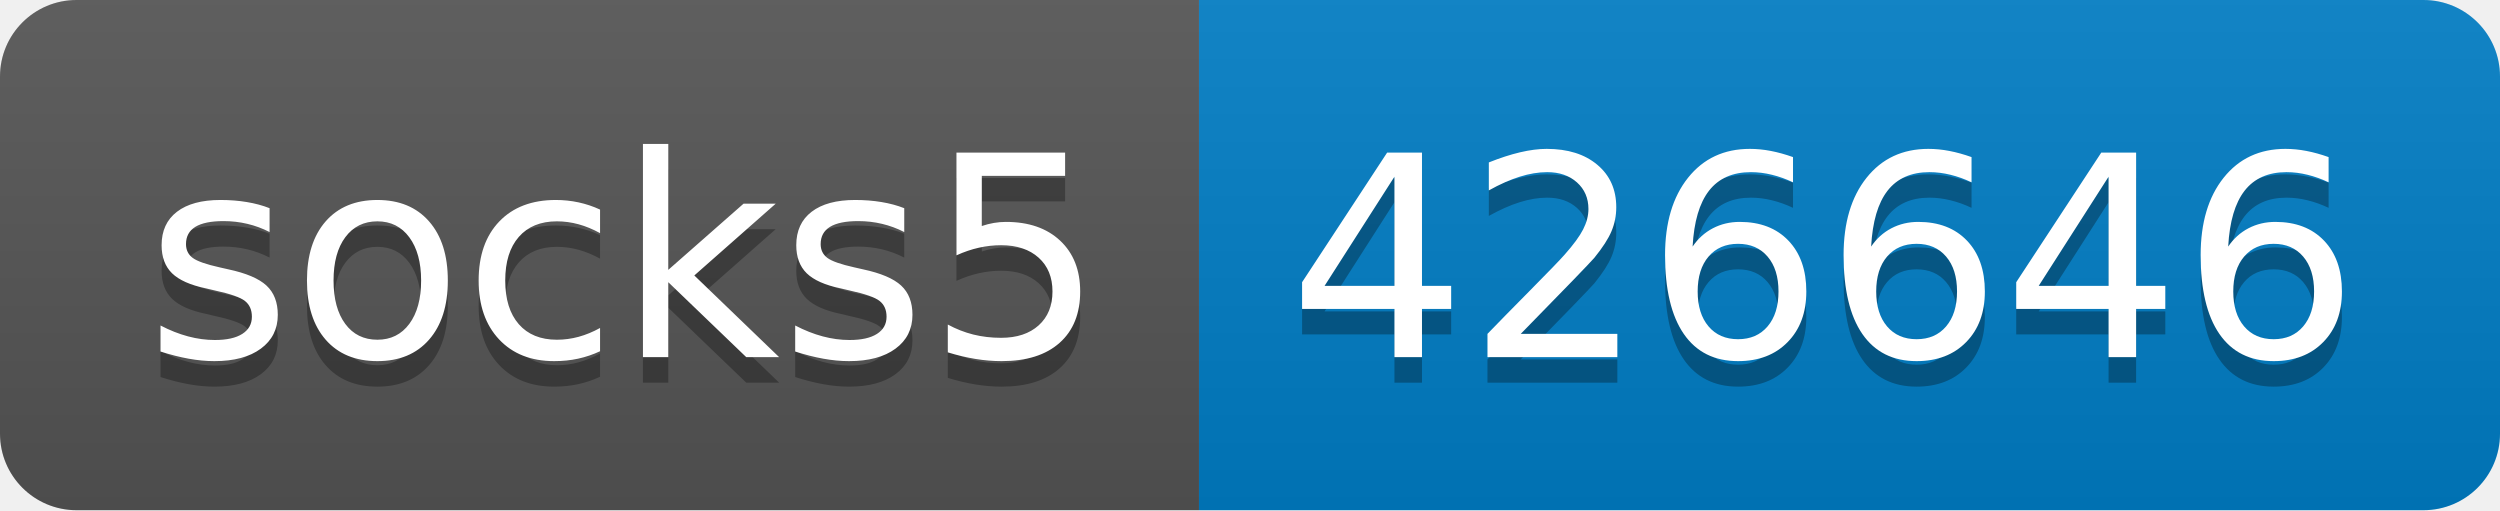
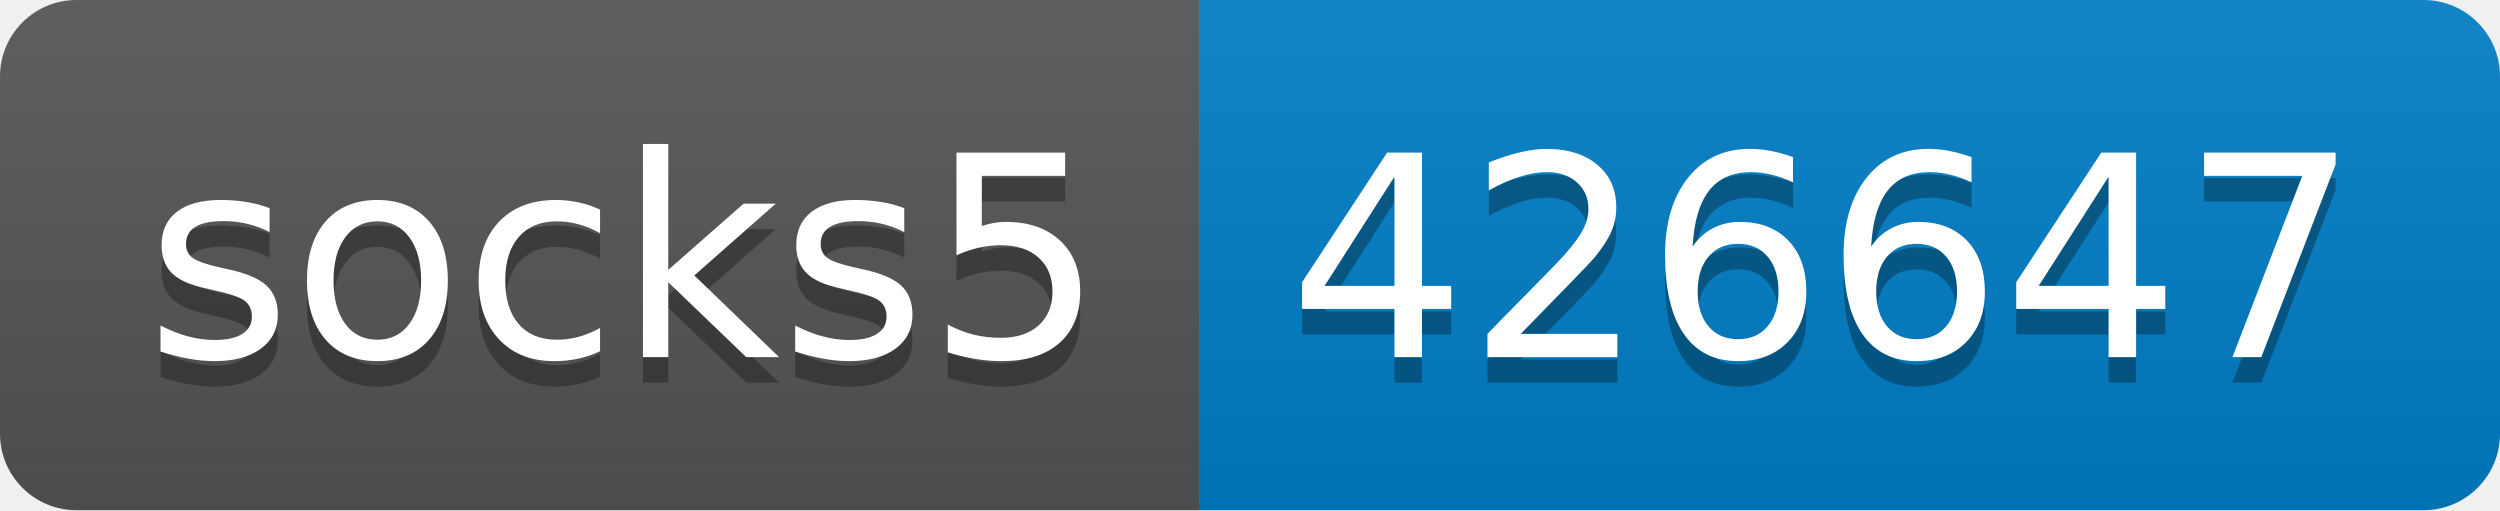
- <svg xmlns="http://www.w3.org/2000/svg" width="98" height="20" role="img" aria-label="socks5: 426646">
+ <svg xmlns="http://www.w3.org/2000/svg" width="98" height="20" role="img" aria-label="socks5: 426647">
  <linearGradient id="s" x2="0" y2="100%">
    <stop offset="0" stop-color="#bbb" stop-opacity=".1" />
    <stop offset="1" stop-opacity=".1" />
  </linearGradient>
  <clipPath id="r">
    <rect width="98" height="20" rx="3" fill="#fff" />
  </clipPath>
  <g clip-path="url(#r)">
    <rect width="47" height="20" fill="#555" />
    <rect x="47" width="51" height="20" fill="#007ec6" />
    <rect width="98" height="20" fill="url(#s)" />
  </g>
  <g fill="#fff" text-anchor="middle" font-family="Verdana,Geneva,DejaVu Sans,sans-serif" text-rendering="geometricPrecision" font-size="110">
    <text aria-hidden="true" x="245" y="150" fill="#010101" fill-opacity=".3" transform="scale(.1)" textLength="370">socks5</text>
    <text x="245" y="140" transform="scale(.1)" fill="#fff" textLength="370">socks5</text>
-     <text aria-hidden="true" x="715" y="150" fill="#010101" fill-opacity=".3" transform="scale(.1)" textLength="410">426646</text>
-     <text x="715" y="140" transform="scale(.1)" fill="#fff" textLength="410">426646</text>
+     <text aria-hidden="true" x="715" y="150" fill="#010101" fill-opacity=".3" transform="scale(.1)" textLength="410">426647</text>
+     <text x="715" y="140" transform="scale(.1)" fill="#fff" textLength="410">426647</text>
  </g>
</svg>
